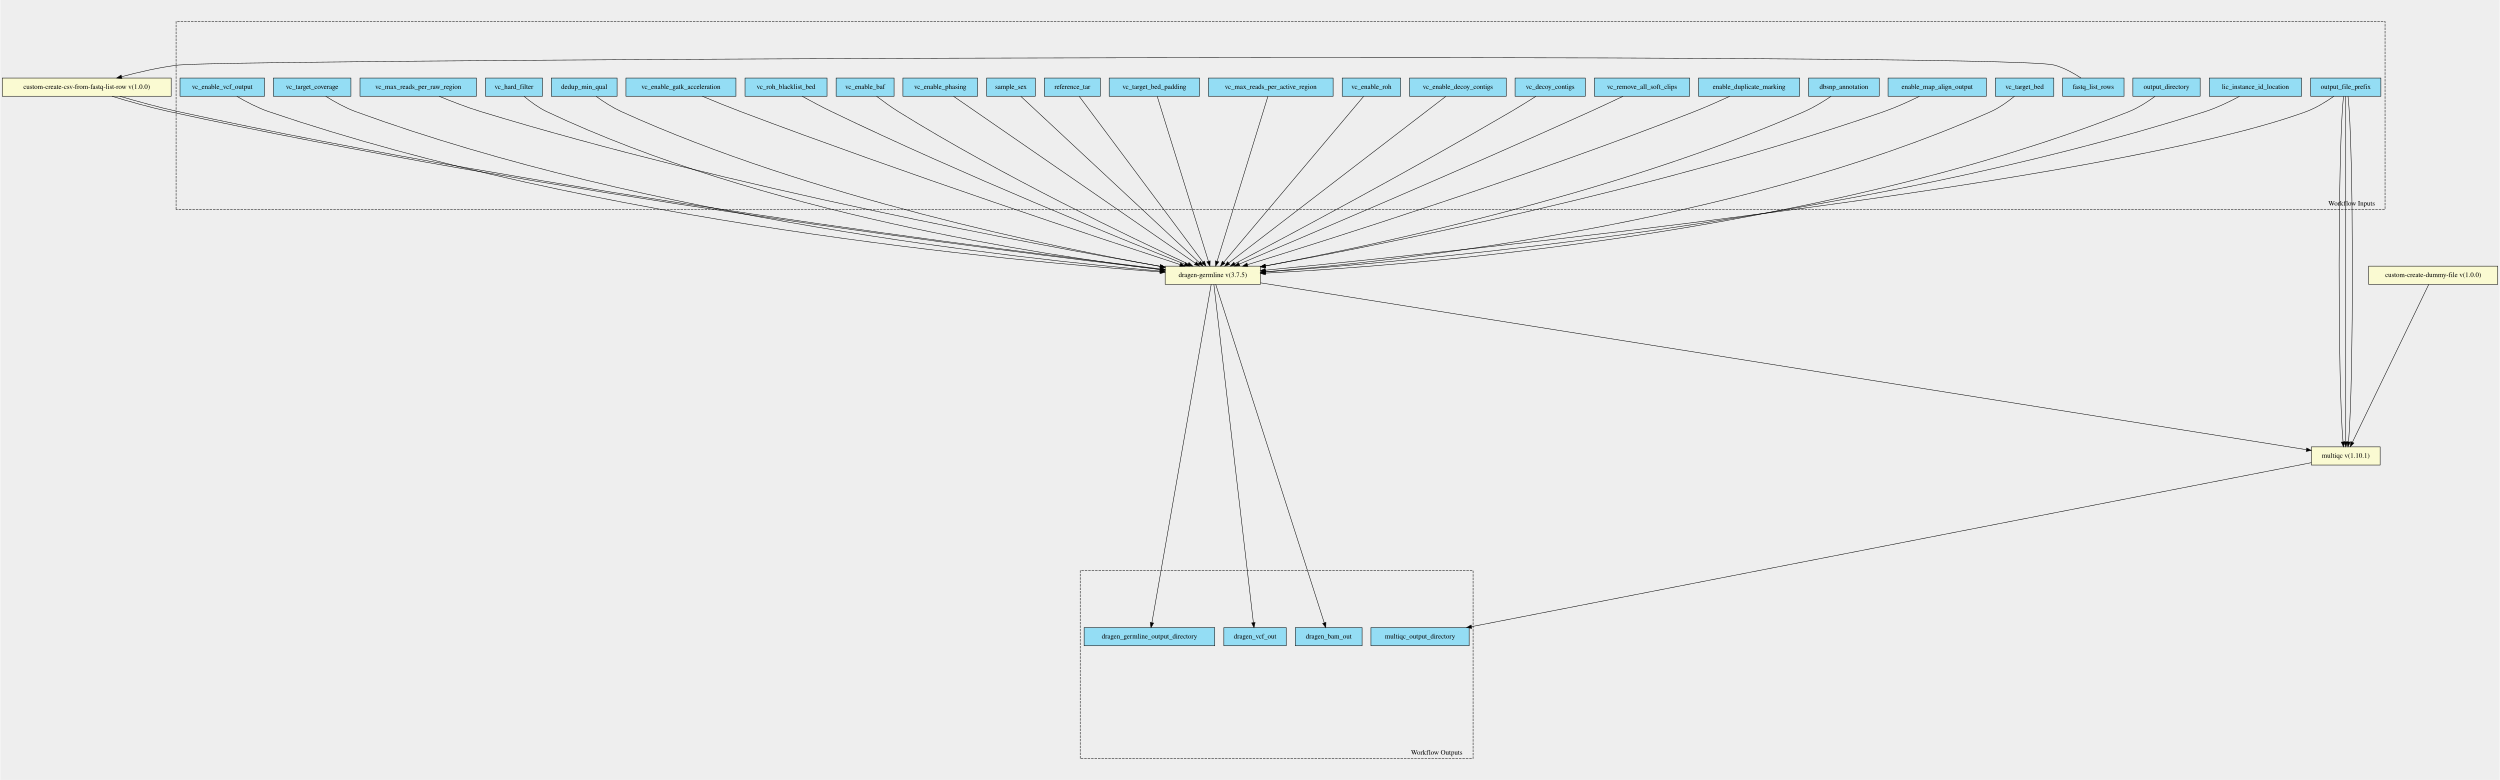
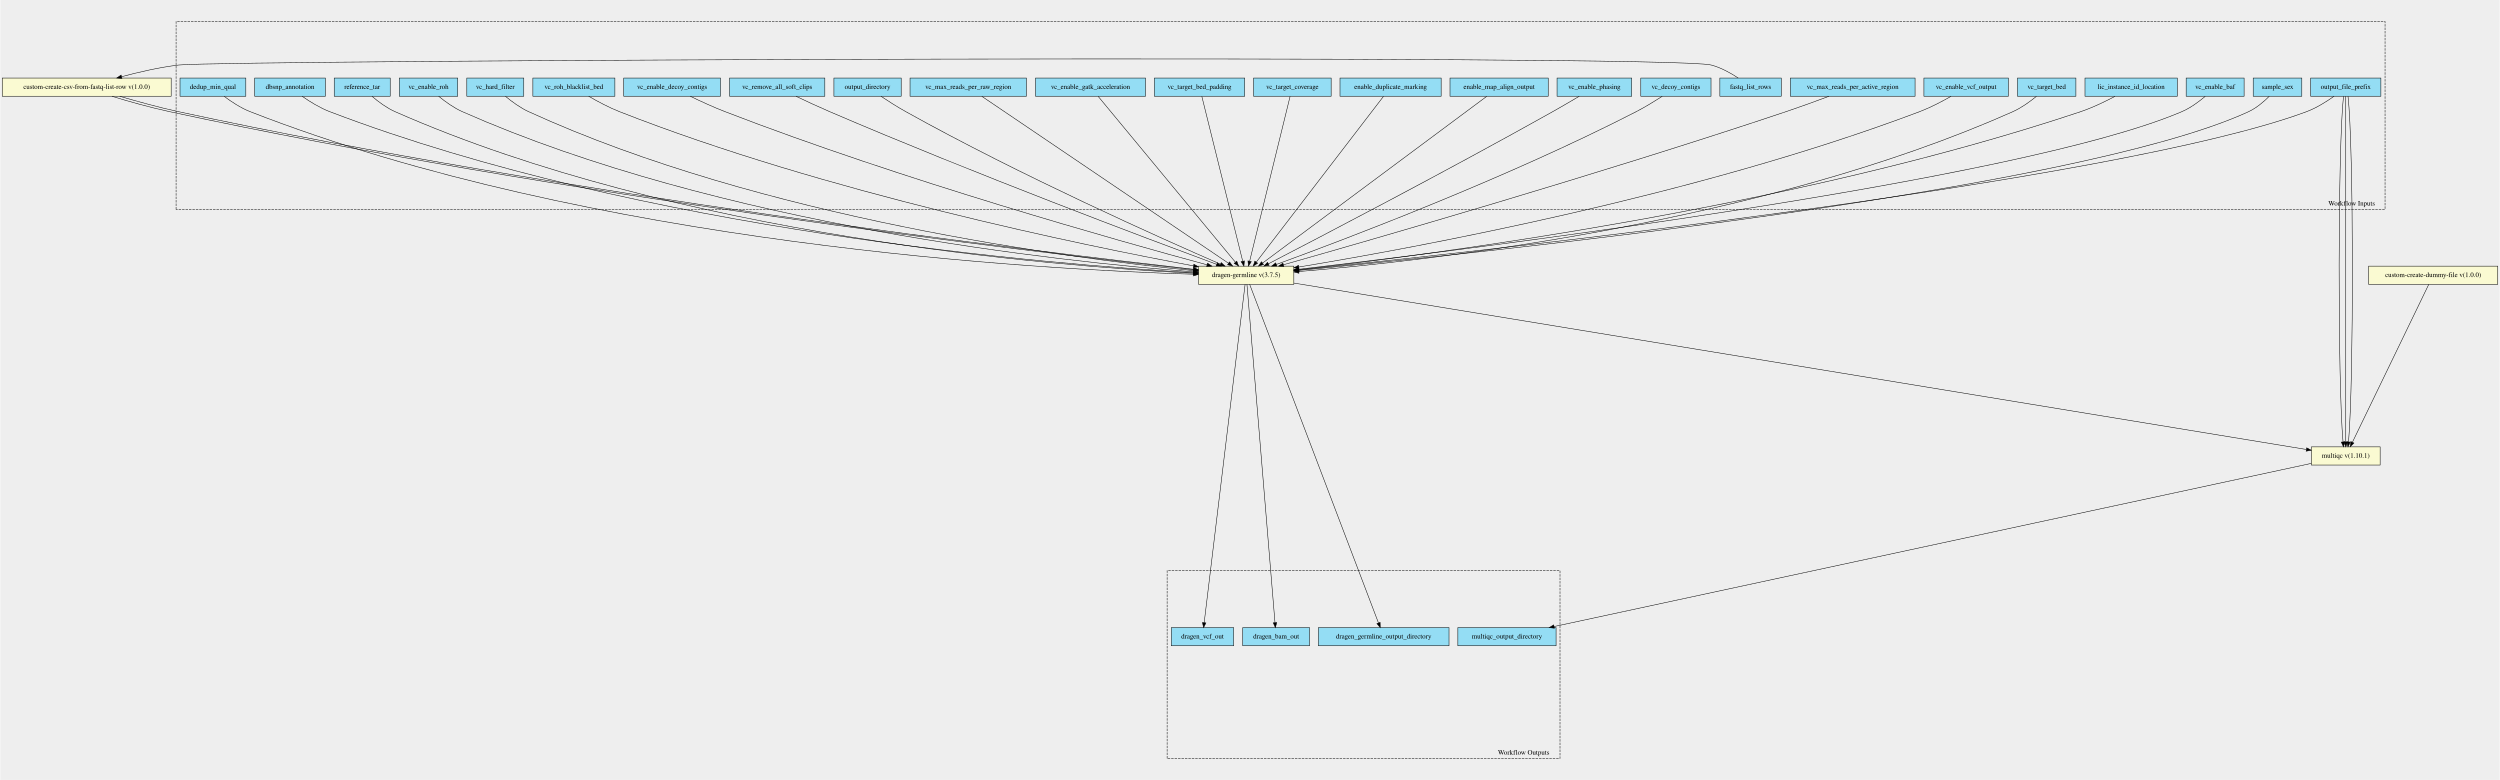
<svg xmlns="http://www.w3.org/2000/svg" xmlns:xlink="http://www.w3.org/1999/xlink" width="5090pt" height="1588pt" viewBox="0.00 0.00 5089.50 1588.19">
  <g id="graph0" class="graph" transform="scale(1 1) rotate(0) translate(4 1584.191)">
    <polygon fill="#eeeeee" stroke="transparent" points="-4,4 -4,-1584.191 5085.5,-1584.191 5085.5,4 -4,4" />
    <g id="clust1" class="cluster">
      <polygon fill="#eeeeee" stroke="#000000" stroke-dasharray="5,2" points="354,-1157.813 354,-1540.438 4852,-1540.438 4852,-1157.813 354,-1157.813" />
      <text text-anchor="middle" x="4784" y="-1165.613" font-family="Times,serif" font-size="14.00" fill="#000000">Workflow Inputs</text>
    </g>
    <g id="clust2" class="cluster">
-       <polygon fill="#eeeeee" stroke="#000000" stroke-dasharray="5,2" points="2195,-39.753 2195,-422.378 2995,-422.378 2995,-39.753 2195,-39.753" />
-       <text text-anchor="middle" x="2921" y="-47.553" font-family="Times,serif" font-size="14.00" fill="#000000">Workflow Outputs</text>
+       <polygon fill="#eeeeee" stroke="#000000" stroke-dasharray="5,2" points="2372,-39.753 2372,-422.378 3172,-422.378 3172,-39.753 2372,-39.753" />
+       <text text-anchor="middle" x="3098" y="-47.553" font-family="Times,serif" font-size="14.00" fill="#000000">Workflow Outputs</text>
    </g>
    <g id="node1" class="node">
      <g id="a_node1">
-         <a xlink:title="The directory where all output files are placed&#10;">
-           <polygon fill="#94ddf4" stroke="#000000" points="4338.5,-1388.253 4338.5,-1425.253 4475.5,-1425.253 4475.5,-1388.253 4338.5,-1388.253" />
-           <text text-anchor="middle" x="4407" y="-1403.053" font-family="Times,serif" font-size="14.00" fill="#000000">output_directory</text>
-         </a>
-       </g>
-     </g>
-     <g id="node30" class="node">
-       <g id="a_node30">
+         <a xlink:title="Enable or disable B-allele frequency output. Enabled by default.&#10;">
+           <polygon fill="#94ddf4" stroke="#000000" points="4447,-1388.253 4447,-1425.253 4565,-1425.253 4565,-1388.253 4447,-1388.253" />
+           <text text-anchor="middle" x="4506" y="-1403.053" font-family="Times,serif" font-size="14.00" fill="#000000">vc_enable_baf</text>
+         </a>
+       </g>
+     </g>
+     <g id="node32" class="node">
+       <g id="a_node32">
        <a xlink:href="https://github.com/umccr/cwl-ica/blob/beta-release/.github/catalogue/docs/tools/dragen-germline/3.7.5/dragen-germline__3.7.5.md" xlink:title="Runs the dragen germline workflow on the FPGA.&#10;Takes in a fastq list and corresponding mount paths from the predefined_mount_paths.&#10;All other options available at the top of the workflow&#10;">
-           <polygon fill="#fafad2" stroke="#000000" points="2368,-1005.253 2368,-1042.253 2562,-1042.253 2562,-1005.253 2368,-1005.253" />
-           <text text-anchor="middle" x="2465" y="-1020.053" font-family="Times,serif" font-size="14.00" fill="#000000">dragen-germline v(3.7.5)</text>
+           <polygon fill="#fafad2" stroke="#000000" points="2436,-1005.253 2436,-1042.253 2630,-1042.253 2630,-1005.253 2436,-1005.253" />
+           <text text-anchor="middle" x="2533" y="-1020.053" font-family="Times,serif" font-size="14.00" fill="#000000">dragen-germline v(3.7.5)</text>
        </a>
      </g>
    </g>
    <g id="edge9" class="edge">
-       <path fill="none" stroke="#000000" d="M4383.743,-1388.12C4369.127,-1377.339 4349.419,-1364.427 4330,-1356.753 3695.344,-1105.979 2864.401,-1042.96 2572.205,-1028.08" />
-       <polygon fill="#000000" stroke="#000000" points="2572.202,-1024.576 2562.039,-1027.571 2571.852,-1031.567 2572.202,-1024.576" />
+       <path fill="none" stroke="#000000" d="M4485.822,-1388.023C4473.047,-1377.207 4455.654,-1364.291 4438,-1356.753 4106.632,-1215.269 2991.821,-1076.952 2640.192,-1035.945" />
+       <polygon fill="#000000" stroke="#000000" points="2640.35,-1032.44 2630.012,-1034.76 2639.541,-1039.393 2640.35,-1032.44" />
    </g>
    <g id="node2" class="node">
      <g id="a_node2">
-         <a xlink:title="This is an optional command line input that restricts processing of the small variant caller,&#10;target bed related coverage, and callability metrics to regions specified in a BED file.&#10;">
-           <polygon fill="#94ddf4" stroke="#000000" points="4058.5,-1388.253 4058.5,-1425.253 4177.5,-1425.253 4177.5,-1388.253 4058.5,-1388.253" />
-           <text text-anchor="middle" x="4118" y="-1403.053" font-family="Times,serif" font-size="14.00" fill="#000000">vc_target_bed</text>
+         <a xlink:title="You may wish to place your own in.&#10;Optional value, default set to /opt/instance-identity&#10;which is a path inside the dragen container&#10;">
+           <polygon fill="#94ddf4" stroke="#000000" points="4241,-1388.253 4241,-1425.253 4429,-1425.253 4429,-1388.253 4241,-1388.253" />
+           <text text-anchor="middle" x="4335" y="-1403.053" font-family="Times,serif" font-size="14.00" fill="#000000">lic_instance_id_location</text>
        </a>
      </g>
    </g>
    <g id="edge10" class="edge">
-       <path fill="none" stroke="#000000" d="M4097.386,-1388.248C4084.371,-1377.514 4066.718,-1364.605 4049,-1356.753 3526.733,-1125.312 2835.099,-1051.459 2572.401,-1030.857" />
-       <polygon fill="#000000" stroke="#000000" points="2572.344,-1027.342 2562.104,-1030.06 2571.804,-1034.322 2572.344,-1027.342" />
+       <path fill="none" stroke="#000000" d="M4302.058,-1388.051C4282.282,-1377.518 4256.318,-1364.886 4232,-1356.753 3648.716,-1161.686 2912.423,-1065.707 2640.361,-1035.038" />
+       <polygon fill="#000000" stroke="#000000" points="2640.426,-1031.523 2630.098,-1033.887 2639.646,-1038.479 2640.426,-1031.523" />
    </g>
    <g id="node3" class="node">
      <g id="a_node3">
-         <a xlink:title="Do you wish to have the output bam files present&#10;">
-           <polygon fill="#94ddf4" stroke="#000000" points="3840,-1388.253 3840,-1425.253 4040,-1425.253 4040,-1388.253 3840,-1388.253" />
-           <text text-anchor="middle" x="3940" y="-1403.053" font-family="Times,serif" font-size="14.00" fill="#000000">enable_map_align_output</text>
+         <a xlink:title="This is an optional command line input that restricts processing of the small variant caller,&#10;target bed related coverage, and callability metrics to regions specified in a BED file.&#10;">
+           <polygon fill="#94ddf4" stroke="#000000" points="4103.5,-1388.253 4103.5,-1425.253 4222.5,-1425.253 4222.5,-1388.253 4103.5,-1388.253" />
+           <text text-anchor="middle" x="4163" y="-1403.053" font-family="Times,serif" font-size="14.00" fill="#000000">vc_target_bed</text>
        </a>
      </g>
    </g>
    <g id="edge11" class="edge">
-       <path fill="none" stroke="#000000" d="M3903.886,-1388.075C3882.995,-1377.809 3855.974,-1365.436 3831,-1356.753 3373.793,-1197.797 2805.264,-1085.291 2572.215,-1042.651" />
-       <polygon fill="#000000" stroke="#000000" points="2572.511,-1039.148 2562.045,-1040.796 2571.254,-1046.034 2572.511,-1039.148" />
+       <path fill="none" stroke="#000000" d="M4142.078,-1388.021C4129.09,-1377.342 4111.571,-1364.571 4094,-1356.753 3580.269,-1128.183 2900.213,-1052.745 2640.262,-1031.286" />
+       <polygon fill="#000000" stroke="#000000" points="2640.321,-1027.78 2630.07,-1030.455 2639.752,-1034.756 2640.321,-1027.78" />
    </g>
    <g id="node4" class="node">
      <g id="a_node4">
+         <a xlink:title="The –vc-enable-vcf-output option enables VCF file output during a gVCF run. The default value is false.&#10;">
+           <polygon fill="#94ddf4" stroke="#000000" points="3913,-1388.253 3913,-1425.253 4085,-1425.253 4085,-1388.253 3913,-1388.253" />
+           <text text-anchor="middle" x="3999" y="-1403.053" font-family="Times,serif" font-size="14.00" fill="#000000">vc_enable_vcf_output</text>
+         </a>
+       </g>
+     </g>
+     <g id="edge12" class="edge">
+       <path fill="none" stroke="#000000" d="M3968.237,-1388.079C3950.066,-1377.688 3926.316,-1365.188 3904,-1356.753 3448.859,-1184.722 2874.558,-1079.165 2640.074,-1040.502" />
+       <polygon fill="#000000" stroke="#000000" points="2640.616,-1037.044 2630.181,-1038.878 2639.482,-1043.952 2640.616,-1037.044" />
+     </g>
+     <g id="node5" class="node">
+       <g id="a_node5">
+         <a xlink:title="specifies the maximum number of reads covering a given active region.&#10;Default is 10000 for the germline workflow&#10;">
+           <polygon fill="#94ddf4" stroke="#000000" points="3641,-1388.253 3641,-1425.253 3895,-1425.253 3895,-1388.253 3641,-1388.253" />
+           <text text-anchor="middle" x="3768" y="-1403.053" font-family="Times,serif" font-size="14.00" fill="#000000">vc_max_reads_per_active_region</text>
+         </a>
+       </g>
+     </g>
+     <g id="edge13" class="edge">
+       <path fill="none" stroke="#000000" d="M3719.775,-1388.248C3693.881,-1378.509 3661.34,-1366.582 3632,-1356.753 3250.733,-1229.025 2788.081,-1095.865 2608.929,-1045.112" />
+       <polygon fill="#000000" stroke="#000000" points="2609.65,-1041.679 2599.075,-1042.322 2607.744,-1048.414 2609.65,-1041.679" />
+     </g>
+     <g id="node6" class="node">
+       <g id="a_node6">
+         <a xlink:title="The --vc-decoy-contigs option specifies a comma-separated list of contigs to skip during variant calling.&#10;This option can be set in the configuration file.&#10;">
+           <polygon fill="#94ddf4" stroke="#000000" points="3336.5,-1388.253 3336.5,-1425.253 3479.5,-1425.253 3479.5,-1388.253 3336.5,-1388.253" />
+           <text text-anchor="middle" x="3408" y="-1403.053" font-family="Times,serif" font-size="14.00" fill="#000000">vc_decoy_contigs</text>
+         </a>
+       </g>
+     </g>
+     <g id="edge14" class="edge">
+       <path fill="none" stroke="#000000" d="M3380.137,-1388.058C3364.796,-1378.15 3345.223,-1366.126 3327,-1356.753 3062.775,-1220.845 2730.171,-1095.227 2594.677,-1045.859" />
+       <polygon fill="#000000" stroke="#000000" points="2595.473,-1042.424 2584.879,-1042.297 2593.081,-1049.003 2595.473,-1042.424" />
+     </g>
+     <g id="node7" class="node">
+       <g id="a_node7">
+         <a xlink:title="The –vc-enable-phasing option enables variants to be phased when possible. The default value is true.&#10;">
+           <polygon fill="#94ddf4" stroke="#000000" points="3166,-1388.253 3166,-1425.253 3318,-1425.253 3318,-1388.253 3166,-1388.253" />
+           <text text-anchor="middle" x="3242" y="-1403.053" font-family="Times,serif" font-size="14.00" fill="#000000">vc_enable_phasing</text>
+         </a>
+       </g>
+     </g>
+     <g id="edge15" class="edge">
+       <path fill="none" stroke="#000000" d="M3211.093,-1388.156C3195.048,-1378.608 3175.07,-1366.884 3157,-1356.753 2942.298,-1236.385 2681.247,-1100.353 2578.065,-1046.984" />
+       <polygon fill="#000000" stroke="#000000" points="2579.65,-1043.864 2569.159,-1042.381 2576.435,-1050.082 2579.65,-1043.864" />
+     </g>
+     <g id="node8" class="node">
+       <g id="a_node8">
        <a xlink:title="The row of fastq lists.&#10;Each row has the following attributes:&#10;  * RGID&#10;  * RGLB&#10;  * RGSM&#10;  * Lane&#10;  * Read1File&#10;  * Read2File (optional)&#10;">
-           <polygon fill="#94ddf4" stroke="#000000" points="4195.5,-1388.253 4195.5,-1425.253 4320.5,-1425.253 4320.5,-1388.253 4195.5,-1388.253" />
-           <text text-anchor="middle" x="4258" y="-1403.053" font-family="Times,serif" font-size="14.00" fill="#000000">fastq_list_rows</text>
+           <polygon fill="#94ddf4" stroke="#000000" points="3497.5,-1388.253 3497.5,-1425.253 3622.5,-1425.253 3622.5,-1388.253 3497.5,-1388.253" />
+           <text text-anchor="middle" x="3560" y="-1403.053" font-family="Times,serif" font-size="14.00" fill="#000000">fastq_list_rows</text>
        </a>
      </g>
    </g>
    <g id="node33" class="node">
      <g id="a_node33">
        <a xlink:href="https://github.com/umccr/cwl-ica/blob/beta-release/.github/catalogue/docs/tools/custom-create-csv-from-fastq-list-rows/1.0.0/custom-create-csv-from-fastq-list-rows__1.0.0.md" xlink:title="Create the fastq list csv to then run the germline tool.&#10;Takes in an array of fastq_list_row schema.&#10;Returns a csv file along with predefined_mount_path schema&#10;">
          <polygon fill="#fafad2" stroke="#000000" points="0,-1388.253 0,-1425.253 344,-1425.253 344,-1388.253 0,-1388.253" />
          <text text-anchor="middle" x="172" y="-1403.053" font-family="Times,serif" font-size="14.00" fill="#000000">custom-create-csv-from-fastq-list-row v(1.0.0)</text>
        </a>
      </g>
    </g>
-     <g id="edge12" class="edge">
-       <path fill="none" stroke="#000000" d="M4232.799,-1425.377C4217.731,-1435.334 4197.731,-1446.584 4178,-1451.753 4075.379,-1478.635 464.345,-1464.25 359,-1451.753 320.218,-1447.153 277.842,-1437.363 243.249,-1428.087" />
+     <g id="edge16" class="edge">
+       <path fill="none" stroke="#000000" d="M3534.799,-1425.377C3519.731,-1435.334 3499.731,-1446.584 3480,-1451.753 3396.135,-1473.722 445.091,-1461.966 359,-1451.753 320.218,-1447.153 277.842,-1437.363 243.249,-1428.087" />
      <polygon fill="#000000" stroke="#000000" points="243.812,-1424.612 233.244,-1425.36 241.972,-1431.366 243.812,-1424.612" />
-     </g>
-     <g id="node5" class="node">
-       <g id="a_node5">
-         <a xlink:title="In Germline, Tumor-Normal somatic, or Tumor-Only somatic modes,&#10;DRAGEN can look up variant calls in a dbSNP database and add annotations for any matches that it finds there.&#10;To enable the dbSNP database search, set the --dbsnp option to the full path to the dbSNP database&#10;VCF or .vcf.gz file, which must be sorted in reference order.&#10;">
-           <polygon fill="#94ddf4" stroke="#000000" points="3678,-1388.253 3678,-1425.253 3822,-1425.253 3822,-1388.253 3678,-1388.253" />
-           <text text-anchor="middle" x="3750" y="-1403.053" font-family="Times,serif" font-size="14.00" fill="#000000">dbsnp_annotation</text>
-         </a>
-       </g>
-     </g>
-     <g id="edge13" class="edge">
-       <path fill="none" stroke="#000000" d="M3724.041,-1388.098C3708.638,-1377.713 3688.388,-1365.213 3669,-1356.753 3281.816,-1187.811 2786.8,-1083.173 2572.195,-1042.79" />
-       <polygon fill="#000000" stroke="#000000" points="2572.663,-1039.317 2562.19,-1040.916 2571.374,-1046.197 2572.663,-1039.317" />
-     </g>
-     <g id="node6" class="node">
-       <g id="a_node6">
-         <a xlink:title="Mark identical alignments as duplicates&#10;">
-           <polygon fill="#94ddf4" stroke="#000000" points="3454,-1388.253 3454,-1425.253 3660,-1425.253 3660,-1388.253 3454,-1388.253" />
-           <text text-anchor="middle" x="3557" y="-1403.053" font-family="Times,serif" font-size="14.00" fill="#000000">enable_duplicate_marking</text>
-         </a>
-       </g>
-     </g>
-     <g id="edge14" class="edge">
-       <path fill="none" stroke="#000000" d="M3517.724,-1388.151C3496.41,-1378.328 3469.483,-1366.354 3445,-1356.753 3109.499,-1225.188 2698.217,-1095.391 2535.792,-1045.336" />
-       <polygon fill="#000000" stroke="#000000" points="2536.508,-1041.894 2525.92,-1042.298 2534.448,-1048.585 2536.508,-1041.894" />
-     </g>
-     <g id="node7" class="node">
-       <g id="a_node7">
-         <a xlink:title="If is set to true, the variant caller does not use soft clips of reads to determine variants.&#10;">
-           <polygon fill="#94ddf4" stroke="#000000" points="3242,-1388.253 3242,-1425.253 3436,-1425.253 3436,-1388.253 3242,-1388.253" />
-           <text text-anchor="middle" x="3339" y="-1403.053" font-family="Times,serif" font-size="14.00" fill="#000000">vc_remove_all_soft_clips</text>
-         </a>
-       </g>
-     </g>
-     <g id="edge15" class="edge">
-       <path fill="none" stroke="#000000" d="M3300.37,-1388.172C3280.338,-1378.629 3255.431,-1366.903 3233,-1356.753 2966.531,-1236.173 2644.376,-1099.374 2518.782,-1046.381" />
-       <polygon fill="#000000" stroke="#000000" points="2519.945,-1043.073 2509.371,-1042.412 2517.224,-1049.523 2519.945,-1043.073" />
-     </g>
-     <g id="node8" class="node">
-       <g id="a_node8">
-         <a xlink:title="The --vc-decoy-contigs option specifies a comma-separated list of contigs to skip during variant calling.&#10;This option can be set in the configuration file.&#10;">
-           <polygon fill="#94ddf4" stroke="#000000" points="3080.5,-1388.253 3080.5,-1425.253 3223.5,-1425.253 3223.5,-1388.253 3080.5,-1388.253" />
-           <text text-anchor="middle" x="3152" y="-1403.053" font-family="Times,serif" font-size="14.00" fill="#000000">vc_decoy_contigs</text>
-         </a>
-       </g>
-     </g>
-     <g id="edge16" class="edge">
-       <path fill="none" stroke="#000000" d="M3122.986,-1388.065C3107.905,-1378.493 3089.097,-1366.775 3072,-1356.753 2864.6,-1235.183 2610.766,-1100.313 2509.648,-1047.129" />
-       <polygon fill="#000000" stroke="#000000" points="2511.111,-1043.944 2500.631,-1042.39 2507.855,-1050.14 2511.111,-1043.944" />
    </g>
    <g id="node9" class="node">
      <g id="a_node9">
-         <a xlink:title="If --vc-enable-decoy-contigs is set to true, variant calls on the decoy contigs are enabled.&#10;The default value is false.&#10;">
-           <polygon fill="#94ddf4" stroke="#000000" points="2865.5,-1388.253 2865.5,-1425.253 3062.5,-1425.253 3062.5,-1388.253 2865.5,-1388.253" />
-           <text text-anchor="middle" x="2964" y="-1403.053" font-family="Times,serif" font-size="14.00" fill="#000000">vc_enable_decoy_contigs</text>
+         <a xlink:title="Do you wish to have the output bam files present&#10;">
+           <polygon fill="#94ddf4" stroke="#000000" points="2948,-1388.253 2948,-1425.253 3148,-1425.253 3148,-1388.253 2948,-1388.253" />
+           <text text-anchor="middle" x="3048" y="-1403.053" font-family="Times,serif" font-size="14.00" fill="#000000">enable_map_align_output</text>
        </a>
      </g>
    </g>
    <g id="edge17" class="edge">
-       <path fill="none" stroke="#000000" d="M2939.594,-1388.021C2857.351,-1324.896 2590.3,-1119.926 2497.294,-1048.54" />
-       <polygon fill="#000000" stroke="#000000" points="2499.422,-1045.762 2489.359,-1042.449 2495.16,-1051.314 2499.422,-1045.762" />
+       <path fill="none" stroke="#000000" d="M3022.812,-1388.021C2937.931,-1324.896 2662.318,-1119.926 2566.33,-1048.54" />
+       <polygon fill="#000000" stroke="#000000" points="2568.253,-1045.608 2558.14,-1042.449 2564.075,-1051.225 2568.253,-1045.608" />
    </g>
    <g id="node10" class="node">
      <g id="a_node10">
-         <a xlink:title="Enable or disable the ROH caller by setting this option to true or false. Enabled by default for human autosomes only.&#10;">
-           <polygon fill="#94ddf4" stroke="#000000" points="2728.5,-1388.253 2728.5,-1425.253 2847.5,-1425.253 2847.5,-1388.253 2728.5,-1388.253" />
-           <text text-anchor="middle" x="2788" y="-1403.053" font-family="Times,serif" font-size="14.00" fill="#000000">vc_enable_roh</text>
+         <a xlink:title="Mark identical alignments as duplicates&#10;">
+           <polygon fill="#94ddf4" stroke="#000000" points="2724,-1388.253 2724,-1425.253 2930,-1425.253 2930,-1388.253 2724,-1388.253" />
+           <text text-anchor="middle" x="2827" y="-1403.053" font-family="Times,serif" font-size="14.00" fill="#000000">enable_duplicate_marking</text>
        </a>
      </g>
    </g>
    <g id="edge18" class="edge">
-       <path fill="none" stroke="#000000" d="M2772.202,-1388.021C2719.395,-1325.404 2548.881,-1123.216 2487.379,-1050.29" />
-       <polygon fill="#000000" stroke="#000000" points="2489.89,-1047.837 2480.767,-1042.449 2484.539,-1052.35 2489.89,-1047.837" />
+       <path fill="none" stroke="#000000" d="M2812.621,-1388.021C2764.652,-1325.531 2609.979,-1124.035 2553.712,-1050.735" />
+       <polygon fill="#000000" stroke="#000000" points="2556.217,-1048.251 2547.352,-1042.449 2550.664,-1052.513 2556.217,-1048.251" />
    </g>
    <g id="node11" class="node">
      <g id="a_node11">
-         <a xlink:title="specifies the maximum number of reads covering a given active region.&#10;Default is 10000 for the germline workflow&#10;">
-           <polygon fill="#94ddf4" stroke="#000000" points="2456,-1388.253 2456,-1425.253 2710,-1425.253 2710,-1388.253 2456,-1388.253" />
-           <text text-anchor="middle" x="2583" y="-1403.053" font-family="Times,serif" font-size="14.00" fill="#000000">vc_max_reads_per_active_region</text>
+         <a xlink:title="The --vc-target-coverage option specifies the target coverage for down-sampling.&#10;The default value is 500 for germline mode and 50 for somatic mode.&#10;">
+           <polygon fill="#94ddf4" stroke="#000000" points="2548,-1388.253 2548,-1425.253 2706,-1425.253 2706,-1388.253 2548,-1388.253" />
+           <text text-anchor="middle" x="2627" y="-1403.053" font-family="Times,serif" font-size="14.00" fill="#000000">vc_target_coverage</text>
        </a>
      </g>
    </g>
    <g id="edge19" class="edge">
-       <path fill="none" stroke="#000000" d="M2577.229,-1388.021C2558.093,-1325.912 2496.652,-1126.487 2473.73,-1052.09" />
-       <polygon fill="#000000" stroke="#000000" points="2477.049,-1050.976 2470.76,-1042.449 2470.36,-1053.037 2477.049,-1050.976" />
+       <path fill="none" stroke="#000000" d="M2622.403,-1388.021C2607.19,-1326.039 2558.414,-1127.303 2540.067,-1052.548" />
+       <polygon fill="#000000" stroke="#000000" points="2543.371,-1051.327 2537.589,-1042.449 2536.573,-1052.995 2543.371,-1051.327" />
    </g>
    <g id="node12" class="node">
      <g id="a_node12">
-         <a xlink:title="This is an optional command line input that can be used to pad all of the target&#10;BED regions with the specified value.&#10;For example, if a BED region is 1:1000-2000 and a padding value of 100 is used,&#10;it is equivalent to using a BED region of 1:900-2100 and a padding value of 0.&#10;Any padding added to --vc-target-bed-padding is used by the small variant caller&#10;and by the target bed coverage/callability reports. The default padding is 0.&#10;">
-           <polygon fill="#94ddf4" stroke="#000000" points="2254,-1388.253 2254,-1425.253 2438,-1425.253 2438,-1388.253 2254,-1388.253" />
-           <text text-anchor="middle" x="2346" y="-1403.053" font-family="Times,serif" font-size="14.00" fill="#000000">vc_target_bed_padding</text>
-         </a>
-       </g>
-     </g>
-     <g id="edge20" class="edge">
-       <path fill="none" stroke="#000000" d="M2351.82,-1388.021C2371.118,-1325.912 2433.08,-1126.487 2456.196,-1052.09" />
-       <polygon fill="#000000" stroke="#000000" points="2459.566,-1053.037 2459.191,-1042.449 2452.881,-1050.96 2459.566,-1053.037" />
-     </g>
-     <g id="node13" class="node">
-       <g id="a_node13">
-         <a xlink:title="Path to ref data tarball&#10;">
-           <polygon fill="#94ddf4" stroke="#000000" points="2122,-1388.253 2122,-1425.253 2236,-1425.253 2236,-1388.253 2122,-1388.253" />
-           <text text-anchor="middle" x="2179" y="-1403.053" font-family="Times,serif" font-size="14.00" fill="#000000">reference_tar</text>
-         </a>
-       </g>
-     </g>
-     <g id="edge21" class="edge">
-       <path fill="none" stroke="#000000" d="M2192.988,-1388.021C2239.651,-1325.531 2390.116,-1124.035 2444.852,-1050.735" />
-       <polygon fill="#000000" stroke="#000000" points="2447.86,-1052.556 2451.039,-1042.449 2442.251,-1048.368 2447.86,-1052.556" />
-     </g>
-     <g id="node14" class="node">
-       <g id="a_node14">
        <a xlink:title="The prefix given to all output files&#10;">
          <polygon fill="#94ddf4" stroke="#000000" points="4700.5,-1388.253 4700.5,-1425.253 4843.5,-1425.253 4843.5,-1388.253 4700.5,-1388.253" />
          <text text-anchor="middle" x="4772" y="-1403.053" font-family="Times,serif" font-size="14.00" fill="#000000">output_file_prefix</text>
        </a>
      </g>
-     </g>
-     <g id="edge22" class="edge">
-       <path fill="none" stroke="#000000" d="M4747.817,-1388.201C4732.381,-1377.308 4711.486,-1364.249 4691,-1356.753 4291.34,-1210.52 2960.267,-1072.057 2572.108,-1034.007" />
-       <polygon fill="#000000" stroke="#000000" points="2572.3,-1030.509 2562.006,-1033.019 2571.618,-1037.476 2572.3,-1030.509" />
    </g>
    <g id="node31" class="node">
      <g id="a_node31">
        <a xlink:href="https://github.com/umccr/cwl-ica/blob/beta-release/.github/catalogue/docs/tools/multiqc/1.10.1/multiqc__1.10.1.md" xlink:title="The dragen qc step - this takes in an array of dirs&#10;">
          <polygon fill="#fafad2" stroke="#000000" points="4702,-637.253 4702,-674.253 4842,-674.253 4842,-637.253 4702,-637.253" />
          <text text-anchor="middle" x="4772" y="-652.053" font-family="Times,serif" font-size="14.00" fill="#000000">multiqc v(1.10.1)</text>
        </a>
      </g>
    </g>
-     <g id="edge23" class="edge">
+     <g id="edge20" class="edge">
      <path fill="none" stroke="#000000" d="M4767.412,-1388.189C4755.878,-1287.55 4755.539,-807.406 4766.396,-684.475" />
      <polygon fill="#000000" stroke="#000000" points="4769.897,-684.639 4767.409,-674.341 4762.931,-683.943 4769.897,-684.639" />
    </g>
-     <g id="edge24" class="edge">
+     <g id="edge21" class="edge">
      <path fill="none" stroke="#000000" d="M4772,-1388.189C4772,-1287.55 4772,-807.406 4772,-684.475" />
      <polygon fill="#000000" stroke="#000000" points="4775.5,-684.341 4772,-674.341 4768.5,-684.341 4775.5,-684.341" />
    </g>
-     <g id="edge25" class="edge">
+     <g id="edge22" class="edge">
      <path fill="none" stroke="#000000" d="M4776.588,-1388.189C4788.122,-1287.55 4788.461,-807.406 4777.604,-684.475" />
      <polygon fill="#000000" stroke="#000000" points="4781.069,-683.943 4776.591,-674.341 4774.103,-684.639 4781.069,-683.943" />
    </g>
+     <g id="edge23" class="edge">
+       <path fill="none" stroke="#000000" d="M4748.138,-1388.226C4732.902,-1377.343 4712.265,-1364.284 4692,-1356.753 4306.021,-1213.31 3021.466,-1073.622 2640.431,-1034.524" />
+       <polygon fill="#000000" stroke="#000000" points="2640.543,-1031.018 2630.238,-1033.48 2639.829,-1037.981 2640.543,-1031.018" />
+     </g>
+     <g id="node13" class="node">
+       <g id="a_node13">
+         <a xlink:title="If is set to true, the variant caller runs in GATK mode&#10;(concordant with GATK 3.7 in germline mode and GATK 4.0 in somatic mode).&#10;">
+           <polygon fill="#94ddf4" stroke="#000000" points="2104,-1388.253 2104,-1425.253 2328,-1425.253 2328,-1388.253 2104,-1388.253" />
+           <text text-anchor="middle" x="2216" y="-1403.053" font-family="Times,serif" font-size="14.00" fill="#000000">vc_enable_gatk_acceleration</text>
+         </a>
+       </g>
+     </g>
+     <g id="edge24" class="edge">
+       <path fill="none" stroke="#000000" d="M2231.504,-1388.021C2283.331,-1325.404 2450.677,-1123.216 2511.037,-1050.29" />
+       <polygon fill="#000000" stroke="#000000" points="2513.846,-1052.385 2517.526,-1042.449 2508.453,-1047.921 2513.846,-1052.385" />
+     </g>
+     <g id="node14" class="node">
+       <g id="a_node14">
+         <a xlink:title="specifies the maximum number of reads covering a given raw region.&#10;Default is 30000 for the germline workflow&#10;">
+           <polygon fill="#94ddf4" stroke="#000000" points="1848.5,-1388.253 1848.5,-1425.253 2085.5,-1425.253 2085.5,-1388.253 1848.5,-1388.253" />
+           <text text-anchor="middle" x="1967" y="-1403.053" font-family="Times,serif" font-size="14.00" fill="#000000">vc_max_reads_per_raw_region</text>
+         </a>
+       </g>
+     </g>
+     <g id="edge25" class="edge">
+       <path fill="none" stroke="#000000" d="M1994.682,-1388.021C2088.157,-1324.769 2392.096,-1119.1 2497.004,-1048.111" />
+       <polygon fill="#000000" stroke="#000000" points="2499.05,-1050.952 2505.371,-1042.449 2495.127,-1045.155 2499.05,-1050.952" />
+     </g>
    <g id="node15" class="node">
      <g id="a_node15">
-         <a xlink:title="The –vc-enable-phasing option enables variants to be phased when possible. The default value is true.&#10;">
-           <polygon fill="#94ddf4" stroke="#000000" points="1834,-1388.253 1834,-1425.253 1986,-1425.253 1986,-1388.253 1834,-1388.253" />
-           <text text-anchor="middle" x="1910" y="-1403.053" font-family="Times,serif" font-size="14.00" fill="#000000">vc_enable_phasing</text>
+         <a xlink:title="The directory where all output files are placed&#10;">
+           <polygon fill="#94ddf4" stroke="#000000" points="1693.5,-1388.253 1693.5,-1425.253 1830.5,-1425.253 1830.5,-1388.253 1693.5,-1388.253" />
+           <text text-anchor="middle" x="1762" y="-1403.053" font-family="Times,serif" font-size="14.00" fill="#000000">output_directory</text>
        </a>
      </g>
    </g>
    <g id="edge26" class="edge">
-       <path fill="none" stroke="#000000" d="M1937.145,-1388.021C2028.71,-1324.833 2326.236,-1119.513 2429.393,-1048.325" />
-       <polygon fill="#000000" stroke="#000000" points="2431.665,-1051.01 2437.908,-1042.449 2427.689,-1045.248 2431.665,-1051.01" />
+       <path fill="none" stroke="#000000" d="M1789.294,-1388.096C1804.042,-1378.313 1822.723,-1366.394 1840,-1356.753 2072.417,-1227.057 2363.198,-1097.379 2480.427,-1046.373" />
+       <polygon fill="#000000" stroke="#000000" points="2482.12,-1049.454 2489.898,-1042.259 2479.331,-1043.033 2482.12,-1049.454" />
    </g>
    <g id="node16" class="node">
      <g id="a_node16">
-         <a xlink:title="Enable or disable B-allele frequency output. Enabled by default.&#10;">
-           <polygon fill="#94ddf4" stroke="#000000" points="1698,-1388.253 1698,-1425.253 1816,-1425.253 1816,-1388.253 1698,-1388.253" />
-           <text text-anchor="middle" x="1757" y="-1403.053" font-family="Times,serif" font-size="14.00" fill="#000000">vc_enable_baf</text>
+         <a xlink:title="If is set to true, the variant caller does not use soft clips of reads to determine variants.&#10;">
+           <polygon fill="#94ddf4" stroke="#000000" points="1481,-1388.253 1481,-1425.253 1675,-1425.253 1675,-1388.253 1481,-1388.253" />
+           <text text-anchor="middle" x="1578" y="-1403.053" font-family="Times,serif" font-size="14.00" fill="#000000">vc_remove_all_soft_clips</text>
        </a>
      </g>
    </g>
    <g id="edge27" class="edge">
-       <path fill="none" stroke="#000000" d="M1780.29,-1388.242C1793.139,-1378.388 1809.575,-1366.357 1825,-1356.753 2036.279,-1225.204 2305.163,-1097.243 2414.931,-1046.557" />
-       <polygon fill="#000000" stroke="#000000" points="2416.5,-1049.687 2424.117,-1042.324 2413.571,-1043.33 2416.5,-1049.687" />
+       <path fill="none" stroke="#000000" d="M1616.366,-1388.111C1636.636,-1378.443 1662.015,-1366.625 1685,-1356.753 1977.008,-1231.34 2333.028,-1097.657 2472.693,-1045.944" />
+       <polygon fill="#000000" stroke="#000000" points="2474.206,-1049.115 2482.371,-1042.363 2471.778,-1042.55 2474.206,-1049.115" />
    </g>
    <g id="node17" class="node">
      <g id="a_node17">
-         <a xlink:title="If provided, the ROH caller ignores variants that are contained in any region in the blacklist BED file.&#10;DRAGEN distributes blacklist files for all popular human genomes and automatically selects a blacklist to&#10;match the genome in use, unless this option is used explicitly select a file.&#10;">
-           <polygon fill="#94ddf4" stroke="#000000" points="1512.5,-1388.253 1512.5,-1425.253 1679.5,-1425.253 1679.5,-1388.253 1512.5,-1388.253" />
-           <text text-anchor="middle" x="1596" y="-1403.053" font-family="Times,serif" font-size="14.00" fill="#000000">vc_roh_blacklist_bed</text>
+         <a xlink:title="If --vc-enable-decoy-contigs is set to true, variant calls on the decoy contigs are enabled.&#10;The default value is false.&#10;">
+           <polygon fill="#94ddf4" stroke="#000000" points="1265.5,-1388.253 1265.5,-1425.253 1462.5,-1425.253 1462.5,-1388.253 1265.5,-1388.253" />
+           <text text-anchor="middle" x="1364" y="-1403.053" font-family="Times,serif" font-size="14.00" fill="#000000">vc_enable_decoy_contigs</text>
        </a>
      </g>
    </g>
    <g id="edge28" class="edge">
-       <path fill="none" stroke="#000000" d="M1628.778,-1388.22C1646.428,-1378.472 1668.69,-1366.547 1689,-1356.753 1953.417,-1229.244 2278.954,-1097.473 2408.224,-1046.119" />
-       <polygon fill="#000000" stroke="#000000" points="2409.552,-1049.357 2417.556,-1042.416 2406.97,-1042.851 2409.552,-1049.357" />
+       <path fill="none" stroke="#000000" d="M1400.974,-1388.19C1421.596,-1378.204 1447.91,-1366.065 1472,-1356.753 1831.213,-1217.903 2274.831,-1093.252 2453.209,-1044.978" />
+       <polygon fill="#000000" stroke="#000000" points="2454.298,-1048.309 2463.039,-1042.322 2452.473,-1041.551 2454.298,-1048.309" />
    </g>
    <g id="node18" class="node">
      <g id="a_node18">
-         <a xlink:title="If is set to true, the variant caller runs in GATK mode&#10;(concordant with GATK 3.7 in germline mode and GATK 4.0 in somatic mode).&#10;">
-           <polygon fill="#94ddf4" stroke="#000000" points="1270,-1388.253 1270,-1425.253 1494,-1425.253 1494,-1388.253 1270,-1388.253" />
-           <text text-anchor="middle" x="1382" y="-1403.053" font-family="Times,serif" font-size="14.00" fill="#000000">vc_enable_gatk_acceleration</text>
+         <a xlink:title="If provided, the ROH caller ignores variants that are contained in any region in the blacklist BED file.&#10;DRAGEN distributes blacklist files for all popular human genomes and automatically selects a blacklist to&#10;match the genome in use, unless this option is used explicitly select a file.&#10;">
+           <polygon fill="#94ddf4" stroke="#000000" points="1080.5,-1388.253 1080.5,-1425.253 1247.5,-1425.253 1247.5,-1388.253 1080.5,-1388.253" />
+           <text text-anchor="middle" x="1164" y="-1403.053" font-family="Times,serif" font-size="14.00" fill="#000000">vc_roh_blacklist_bed</text>
        </a>
      </g>
    </g>
    <g id="edge29" class="edge">
-       <path fill="none" stroke="#000000" d="M1425.529,-1388.229C1448.707,-1378.539 1477.769,-1366.664 1504,-1356.753 1837.081,-1230.901 2241.705,-1096.697 2398.491,-1045.389" />
-       <polygon fill="#000000" stroke="#000000" points="2399.594,-1048.71 2408.01,-1042.276 2397.418,-1042.057 2399.594,-1048.71" />
+       <path fill="none" stroke="#000000" d="M1194.12,-1388.187C1211.91,-1377.832 1235.16,-1365.332 1257,-1356.753 1675.431,-1192.391 2202.668,-1084.257 2425.627,-1042.792" />
+       <polygon fill="#000000" stroke="#000000" points="2426.495,-1046.191 2435.69,-1040.927 2425.22,-1039.308 2426.495,-1046.191" />
    </g>
    <g id="node19" class="node">
      <g id="a_node19">
-         <a xlink:title="Specifies the Phred quality score below which a base should be excluded from the quality score&#10;calculation used for choosing among duplicate reads.&#10;">
-           <polygon fill="#94ddf4" stroke="#000000" points="1118,-1388.253 1118,-1425.253 1252,-1425.253 1252,-1388.253 1118,-1388.253" />
-           <text text-anchor="middle" x="1185" y="-1403.053" font-family="Times,serif" font-size="14.00" fill="#000000">dedup_min_qual</text>
+         <a xlink:title="DRAGEN provides post-VCF variant filtering based on annotations present in the VCF records.&#10;However, due to the nature of DRAGEN’s algorithms, which incorporate the hypothesis of correlated errors&#10;from within the core of variant caller, the pipeline has improved capabilities in distinguishing&#10;the true variants from noise, and therefore the dependency on post-VCF filtering is substantially reduced.&#10;For this reason, the default post-VCF filtering in DRAGEN is very simple&#10;">
+           <polygon fill="#94ddf4" stroke="#000000" points="946,-1388.253 946,-1425.253 1062,-1425.253 1062,-1388.253 946,-1388.253" />
+           <text text-anchor="middle" x="1004" y="-1403.053" font-family="Times,serif" font-size="14.00" fill="#000000">vc_hard_filter</text>
        </a>
      </g>
    </g>
    <g id="edge30" class="edge">
-       <path fill="none" stroke="#000000" d="M1209.192,-1388.017C1223.59,-1377.605 1242.59,-1365.105 1261,-1356.753 1645.948,-1182.129 2142.641,-1080.38 2357.787,-1041.761" />
-       <polygon fill="#000000" stroke="#000000" points="2358.589,-1045.173 2367.818,-1039.97 2357.358,-1038.282 2358.589,-1045.173" />
+       <path fill="none" stroke="#000000" d="M1024.614,-1388.099C1037.412,-1377.448 1054.677,-1364.678 1072,-1356.753 1547.713,-1139.122 2177.531,-1057.925 2425.837,-1033.105" />
+       <polygon fill="#000000" stroke="#000000" points="2426.334,-1036.573 2435.941,-1032.105 2425.645,-1029.607 2426.334,-1036.573" />
    </g>
    <g id="node20" class="node">
      <g id="a_node20">
-         <a xlink:title="DRAGEN provides post-VCF variant filtering based on annotations present in the VCF records.&#10;However, due to the nature of DRAGEN’s algorithms, which incorporate the hypothesis of correlated errors&#10;from within the core of variant caller, the pipeline has improved capabilities in distinguishing&#10;the true variants from noise, and therefore the dependency on post-VCF filtering is substantially reduced.&#10;For this reason, the default post-VCF filtering in DRAGEN is very simple&#10;">
-           <polygon fill="#94ddf4" stroke="#000000" points="984,-1388.253 984,-1425.253 1100,-1425.253 1100,-1388.253 984,-1388.253" />
-           <text text-anchor="middle" x="1042" y="-1403.053" font-family="Times,serif" font-size="14.00" fill="#000000">vc_hard_filter</text>
+         <a xlink:title="Enable or disable the ROH caller by setting this option to true or false. Enabled by default for human autosomes only.&#10;">
+           <polygon fill="#94ddf4" stroke="#000000" points="808.5,-1388.253 808.5,-1425.253 927.5,-1425.253 927.5,-1388.253 808.5,-1388.253" />
+           <text text-anchor="middle" x="868" y="-1403.053" font-family="Times,serif" font-size="14.00" fill="#000000">vc_enable_roh</text>
        </a>
      </g>
    </g>
    <g id="edge31" class="edge">
-       <path fill="none" stroke="#000000" d="M1062.314,-1388.192C1074.926,-1377.574 1091.937,-1364.806 1109,-1356.753 1545.02,-1150.973 2122.03,-1063.941 2357.765,-1035.352" />
-       <polygon fill="#000000" stroke="#000000" points="2358.2,-1038.825 2367.71,-1034.156 2357.364,-1031.875 2358.2,-1038.825" />
+       <path fill="none" stroke="#000000" d="M888.61,-1388.238C901.624,-1377.501 919.276,-1364.591 937,-1356.753 1463.553,-1123.89 2160.947,-1050.843 2425.268,-1030.658" />
+       <polygon fill="#000000" stroke="#000000" points="2425.919,-1034.118 2435.628,-1029.877 2425.393,-1027.138 2425.919,-1034.118" />
    </g>
    <g id="node21" class="node">
      <g id="a_node21">
-         <a xlink:title="specifies the maximum number of reads covering a given raw region.&#10;Default is 30000 for the germline workflow&#10;">
-           <polygon fill="#94ddf4" stroke="#000000" points="728.5,-1388.253 728.5,-1425.253 965.5,-1425.253 965.5,-1388.253 728.5,-1388.253" />
-           <text text-anchor="middle" x="847" y="-1403.053" font-family="Times,serif" font-size="14.00" fill="#000000">vc_max_reads_per_raw_region</text>
+         <a xlink:title="Path to ref data tarball&#10;">
+           <polygon fill="#94ddf4" stroke="#000000" points="676,-1388.253 676,-1425.253 790,-1425.253 790,-1388.253 676,-1388.253" />
+           <text text-anchor="middle" x="733" y="-1403.053" font-family="Times,serif" font-size="14.00" fill="#000000">reference_tar</text>
        </a>
      </g>
    </g>
    <g id="edge32" class="edge">
-       <path fill="none" stroke="#000000" d="M889.674,-1388.196C914.292,-1377.97 946.02,-1365.595 975,-1356.753 1483.868,-1201.493 2110.739,-1084.989 2357.75,-1041.912" />
-       <polygon fill="#000000" stroke="#000000" points="2358.55,-1045.325 2367.802,-1040.163 2357.35,-1038.429 2358.55,-1045.325" />
+       <path fill="none" stroke="#000000" d="M752.88,-1388.121C765.468,-1377.34 782.604,-1364.427 800,-1356.753 1376.615,-1102.377 2145.531,-1041.793 2425.39,-1027.807" />
+       <polygon fill="#000000" stroke="#000000" points="2425.724,-1031.295 2435.54,-1027.309 2425.381,-1024.303 2425.724,-1031.295" />
    </g>
    <g id="node22" class="node">
      <g id="a_node22">
-         <a xlink:title="The --vc-target-coverage option specifies the target coverage for down-sampling.&#10;The default value is 500 for germline mode and 50 for somatic mode.&#10;">
-           <polygon fill="#94ddf4" stroke="#000000" points="552,-1388.253 552,-1425.253 710,-1425.253 710,-1388.253 552,-1388.253" />
-           <text text-anchor="middle" x="631" y="-1403.053" font-family="Times,serif" font-size="14.00" fill="#000000">vc_target_coverage</text>
+         <a xlink:title="In Germline, Tumor-Normal somatic, or Tumor-Only somatic modes,&#10;DRAGEN can look up variant calls in a dbSNP database and add annotations for any matches that it finds there.&#10;To enable the dbSNP database search, set the --dbsnp option to the full path to the dbSNP database&#10;VCF or .vcf.gz file, which must be sorted in reference order.&#10;">
+           <polygon fill="#94ddf4" stroke="#000000" points="514,-1388.253 514,-1425.253 658,-1425.253 658,-1388.253 514,-1388.253" />
+           <text text-anchor="middle" x="586" y="-1403.053" font-family="Times,serif" font-size="14.00" fill="#000000">dbsnp_annotation</text>
        </a>
      </g>
    </g>
    <g id="edge33" class="edge">
-       <path fill="none" stroke="#000000" d="M658.73,-1388.084C675.746,-1377.428 698.359,-1364.658 720,-1356.753 1315.215,-1139.341 2079.033,-1056.413 2357.418,-1032.144" />
-       <polygon fill="#000000" stroke="#000000" points="2357.854,-1035.619 2367.515,-1031.271 2357.25,-1028.645 2357.854,-1035.619" />
+       <path fill="none" stroke="#000000" d="M610.611,-1388.157C626.039,-1377.389 646.776,-1364.477 667,-1356.753 1304.637,-1113.234 2133.964,-1045.723 2425.782,-1028.869" />
+       <polygon fill="#000000" stroke="#000000" points="2426.15,-1032.354 2435.935,-1028.291 2425.752,-1025.366 2426.15,-1032.354" />
    </g>
    <g id="node23" class="node">
      <g id="a_node23">
-         <a xlink:title="The –vc-enable-vcf-output option enables VCF file output during a gVCF run. The default value is false.&#10;">
-           <polygon fill="#94ddf4" stroke="#000000" points="362,-1388.253 362,-1425.253 534,-1425.253 534,-1388.253 362,-1388.253" />
-           <text text-anchor="middle" x="448" y="-1403.053" font-family="Times,serif" font-size="14.00" fill="#000000">vc_enable_vcf_output</text>
+         <a xlink:title="Specifies the Phred quality score below which a base should be excluded from the quality score&#10;calculation used for choosing among duplicate reads.&#10;">
+           <polygon fill="#94ddf4" stroke="#000000" points="362,-1388.253 362,-1425.253 496,-1425.253 496,-1388.253 362,-1388.253" />
+           <text text-anchor="middle" x="429" y="-1403.053" font-family="Times,serif" font-size="14.00" fill="#000000">dedup_min_qual</text>
        </a>
      </g>
    </g>
    <g id="edge34" class="edge">
-       <path fill="none" stroke="#000000" d="M477.717,-1388.012C495.923,-1377.331 520.062,-1364.559 543,-1356.753 1209.55,-1129.92 2061.145,-1051.889 2357.573,-1030.578" />
-       <polygon fill="#000000" stroke="#000000" points="2358.156,-1034.045 2367.882,-1029.843 2357.659,-1027.063 2358.156,-1034.045" />
+       <path fill="none" stroke="#000000" d="M451.88,-1388.015C466.278,-1377.196 485.728,-1364.28 505,-1356.753 1201.262,-1084.833 2116.081,-1034.956 2425.474,-1025.808" />
+       <polygon fill="#000000" stroke="#000000" points="2425.885,-1029.297 2435.78,-1025.511 2425.684,-1022.3 2425.885,-1029.297" />
    </g>
    <g id="node24" class="node">
      <g id="a_node24">
-         <a xlink:title="You may wish to place your own in.&#10;Optional value, default set to /opt/instance-identity&#10;which is a path inside the dragen container&#10;">
-           <polygon fill="#94ddf4" stroke="#000000" points="4494,-1388.253 4494,-1425.253 4682,-1425.253 4682,-1388.253 4494,-1388.253" />
-           <text text-anchor="middle" x="4588" y="-1403.053" font-family="Times,serif" font-size="14.00" fill="#000000">lic_instance_id_location</text>
+         <a xlink:title="Specifies the sex of a sample&#10;">
+           <polygon fill="#94ddf4" stroke="#000000" points="4583.5,-1388.253 4583.5,-1425.253 4682.5,-1425.253 4682.5,-1388.253 4583.5,-1388.253" />
+           <text text-anchor="middle" x="4633" y="-1403.053" font-family="Times,serif" font-size="14.00" fill="#000000">sample_sex</text>
        </a>
      </g>
    </g>
    <g id="edge35" class="edge">
-       <path fill="none" stroke="#000000" d="M4555.605,-1388.026C4535.804,-1377.35 4509.627,-1364.579 4485,-1356.753 3776.822,-1131.734 2878.134,-1052.155 2572.396,-1030.538" />
-       <polygon fill="#000000" stroke="#000000" points="2572.429,-1027.032 2562.209,-1029.824 2571.939,-1034.015 2572.429,-1027.032" />
+       <path fill="none" stroke="#000000" d="M4616.209,-1388.152C4605.275,-1377.241 4590.092,-1364.18 4574,-1356.753 4221.669,-1194.154 3009.132,-1068.722 2640.292,-1033.622" />
+       <polygon fill="#000000" stroke="#000000" points="2640.44,-1030.121 2630.154,-1032.66 2639.779,-1037.09 2640.44,-1030.121" />
    </g>
    <g id="node25" class="node">
      <g id="a_node25">
-         <a xlink:title="Specifies the sex of a sample&#10;">
-           <polygon fill="#94ddf4" stroke="#000000" points="2004.5,-1388.253 2004.5,-1425.253 2103.5,-1425.253 2103.5,-1388.253 2004.5,-1388.253" />
-           <text text-anchor="middle" x="2054" y="-1403.053" font-family="Times,serif" font-size="14.00" fill="#000000">sample_sex</text>
+         <a xlink:title="This is an optional command line input that can be used to pad all of the target&#10;BED regions with the specified value.&#10;For example, if a BED region is 1:1000-2000 and a padding value of 100 is used,&#10;it is equivalent to using a BED region of 1:900-2100 and a padding value of 0.&#10;Any padding added to --vc-target-bed-padding is used by the small variant caller&#10;and by the target bed coverage/callability reports. The default padding is 0.&#10;">
+           <polygon fill="#94ddf4" stroke="#000000" points="2346,-1388.253 2346,-1425.253 2530,-1425.253 2530,-1388.253 2346,-1388.253" />
+           <text text-anchor="middle" x="2438" y="-1403.053" font-family="Times,serif" font-size="14.00" fill="#000000">vc_target_bed_padding</text>
        </a>
      </g>
    </g>
    <g id="edge36" class="edge">
-       <path fill="none" stroke="#000000" d="M2074.102,-1388.021C2141.569,-1325.15 2360.029,-1121.573 2437.469,-1049.408" />
-       <polygon fill="#000000" stroke="#000000" points="2440.007,-1051.827 2444.937,-1042.449 2435.235,-1046.706 2440.007,-1051.827" />
+       <path fill="none" stroke="#000000" d="M2442.646,-1388.021C2458.02,-1326.039 2507.316,-1127.303 2525.858,-1052.548" />
+       <polygon fill="#000000" stroke="#000000" points="2529.352,-1052.998 2528.363,-1042.449 2522.558,-1051.313 2529.352,-1052.998" />
    </g>
    <g id="node26" class="node">
      <g id="a_node26">
-         <a xlink:title="The output directory containing all germline output files&#10;">
-           <polygon fill="#94ddf4" stroke="#000000" points="2203,-269.253 2203,-306.253 2469,-306.253 2469,-269.253 2203,-269.253" />
-           <text text-anchor="middle" x="2336" y="-284.053" font-family="Times,serif" font-size="14.00" fill="#000000">dragen_germline_output_directory</text>
+         <a xlink:title="The output directory for multiqc&#10;">
+           <polygon fill="#94ddf4" stroke="#000000" points="2964,-269.253 2964,-306.253 3164,-306.253 3164,-269.253 2964,-269.253" />
+           <text text-anchor="middle" x="3064" y="-284.053" font-family="Times,serif" font-size="14.00" fill="#000000">multiqc_output_directory</text>
        </a>
      </g>
    </g>
    <g id="node27" class="node">
      <g id="a_node27">
        <a xlink:title="The output germline vcf file&#10;">
-           <polygon fill="#94ddf4" stroke="#000000" points="2487.5,-269.253 2487.5,-306.253 2614.5,-306.253 2614.5,-269.253 2487.5,-269.253" />
-           <text text-anchor="middle" x="2551" y="-284.053" font-family="Times,serif" font-size="14.00" fill="#000000">dragen_vcf_out</text>
+           <polygon fill="#94ddf4" stroke="#000000" points="2380.5,-269.253 2380.5,-306.253 2507.5,-306.253 2507.5,-269.253 2380.5,-269.253" />
+           <text text-anchor="middle" x="2444" y="-284.053" font-family="Times,serif" font-size="14.00" fill="#000000">dragen_vcf_out</text>
        </a>
      </g>
    </g>
    <g id="node28" class="node">
      <g id="a_node28">
-         <a xlink:title="The output directory for multiqc&#10;">
-           <polygon fill="#94ddf4" stroke="#000000" points="2787,-269.253 2787,-306.253 2987,-306.253 2987,-269.253 2787,-269.253" />
-           <text text-anchor="middle" x="2887" y="-284.053" font-family="Times,serif" font-size="14.00" fill="#000000">multiqc_output_directory</text>
+         <a xlink:title="The output bam file, exists only if --enable-map-align-output is set to true&#10;">
+           <polygon fill="#94ddf4" stroke="#000000" points="2526,-269.253 2526,-306.253 2662,-306.253 2662,-269.253 2526,-269.253" />
+           <text text-anchor="middle" x="2594" y="-284.053" font-family="Times,serif" font-size="14.00" fill="#000000">dragen_bam_out</text>
        </a>
      </g>
    </g>
    <g id="node29" class="node">
      <g id="a_node29">
-         <a xlink:title="The output bam file, exists only if --enable-map-align-output is set to true&#10;">
-           <polygon fill="#94ddf4" stroke="#000000" points="2633,-269.253 2633,-306.253 2769,-306.253 2769,-269.253 2633,-269.253" />
-           <text text-anchor="middle" x="2701" y="-284.053" font-family="Times,serif" font-size="14.00" fill="#000000">dragen_bam_out</text>
-         </a>
-       </g>
-     </g>
-     <g id="edge2" class="edge">
-       <path fill="none" stroke="#000000" d="M2461.747,-1005.192C2444.336,-905.859 2362.176,-437.099 2340.992,-316.237" />
-       <polygon fill="#000000" stroke="#000000" points="2344.418,-315.51 2339.244,-306.264 2337.523,-316.719 2344.418,-315.51" />
-     </g>
-     <g id="edge3" class="edge">
-       <path fill="none" stroke="#000000" d="M2467.169,-1005.192C2478.776,-905.859 2533.549,-437.099 2547.672,-316.237" />
-       <polygon fill="#000000" stroke="#000000" points="2551.153,-316.603 2548.837,-306.264 2544.2,-315.791 2551.153,-316.603" />
-     </g>
-     <g id="edge4" class="edge">
-       <path fill="none" stroke="#000000" d="M2470.952,-1005.192C2502.835,-905.759 2653.414,-436.156 2691.983,-315.874" />
-       <polygon fill="#000000" stroke="#000000" points="2695.344,-316.856 2695.064,-306.264 2688.678,-314.718 2695.344,-316.856" />
-     </g>
-     <g id="edge1" class="edge">
-       <path fill="none" stroke="#000000" d="M2562.289,-1008.234C2944.758,-947.225 4341.225,-724.468 4691.761,-668.553" />
-       <polygon fill="#000000" stroke="#000000" points="4692.5,-671.979 4701.824,-666.947 4691.398,-665.066 4692.5,-671.979" />
-     </g>
-     <g id="edge5" class="edge">
-       <path fill="none" stroke="#000000" d="M4701.829,-642.054C4415.449,-586.145 3334.17,-375.052 2991.703,-308.194" />
-       <polygon fill="#000000" stroke="#000000" points="2992.273,-304.739 2981.788,-306.258 2990.932,-311.61 2992.273,-304.739" />
-     </g>
-     <g id="node32" class="node">
-       <g id="a_node32">
+         <a xlink:title="The output directory containing all germline output files&#10;">
+           <polygon fill="#94ddf4" stroke="#000000" points="2680,-269.253 2680,-306.253 2946,-306.253 2946,-269.253 2680,-269.253" />
+           <text text-anchor="middle" x="2813" y="-284.053" font-family="Times,serif" font-size="14.00" fill="#000000">dragen_germline_output_directory</text>
+         </a>
+       </g>
+     </g>
+     <g id="node30" class="node">
+       <g id="a_node30">
        <a xlink:href="https://github.com/umccr/cwl-ica/blob/beta-release/.github/catalogue/docs/tools/custom-touch-file/1.0.0/custom-touch-file__1.0.0.md" xlink:title="Intermediate step for letting multiqc-interop be placed in stream mode&#10;">
          <polygon fill="#fafad2" stroke="#000000" points="4818.5,-1005.253 4818.5,-1042.253 5081.5,-1042.253 5081.5,-1005.253 4818.5,-1005.253" />
          <text text-anchor="middle" x="4950" y="-1020.053" font-family="Times,serif" font-size="14.00" fill="#000000">custom-create-dummy-file v(1.0.0)</text>
        </a>
      </g>
    </g>
-     <g id="edge6" class="edge">
+     <g id="edge1" class="edge">
      <path fill="none" stroke="#000000" d="M4941.051,-1005.252C4912.031,-945.255 4820.402,-755.82 4785.595,-683.859" />
      <polygon fill="#000000" stroke="#000000" points="4788.578,-681.989 4781.073,-674.511 4782.277,-685.037 4788.578,-681.989" />
    </g>
+     <g id="edge2" class="edge">
+       <path fill="none" stroke="#000000" d="M4701.86,-640.641C4433.125,-582.74 3468.723,-374.954 3159.876,-308.41" />
+       <polygon fill="#000000" stroke="#000000" points="3160.562,-304.978 3150.049,-306.293 3159.087,-311.821 3160.562,-304.978" />
+     </g>
+     <g id="edge4" class="edge">
+       <path fill="none" stroke="#000000" d="M2530.756,-1005.192C2518.744,-905.859 2462.059,-437.099 2447.444,-316.237" />
+       <polygon fill="#000000" stroke="#000000" points="2450.914,-315.772 2446.238,-306.264 2443.964,-316.612 2450.914,-315.772" />
+     </g>
+     <g id="edge5" class="edge">
+       <path fill="none" stroke="#000000" d="M2534.538,-1005.192C2542.771,-905.859 2581.622,-437.099 2591.639,-316.237" />
+       <polygon fill="#000000" stroke="#000000" points="2595.128,-316.519 2592.466,-306.264 2588.152,-315.941 2595.128,-316.519" />
+     </g>
+     <g id="edge6" class="edge">
+       <path fill="none" stroke="#000000" d="M2540.061,-1005.192C2577.889,-905.759 2756.543,-436.156 2802.302,-315.874" />
+       <polygon fill="#000000" stroke="#000000" points="2805.673,-316.856 2805.958,-306.264 2799.131,-314.366 2805.673,-316.856" />
+     </g>
+     <g id="edge3" class="edge">
+       <path fill="none" stroke="#000000" d="M2630.286,-1007.763C3004.632,-946.236 4348.283,-725.395 4691.65,-668.959" />
+       <polygon fill="#000000" stroke="#000000" points="4692.457,-672.374 4701.757,-667.298 4691.322,-665.467 4692.457,-672.374" />
+     </g>
    <g id="edge7" class="edge">
-       <path fill="none" stroke="#000000" d="M223.411,-1388.207C256.707,-1377.921 301.016,-1365.485 341,-1356.753 1106.43,-1189.6 2045.167,-1071.959 2357.984,-1035.61" />
-       <polygon fill="#000000" stroke="#000000" points="2358.422,-1039.082 2367.952,-1034.454 2357.616,-1032.129 2358.422,-1039.082" />
+       <path fill="none" stroke="#000000" d="M223.395,-1388.134C256.686,-1377.825 300.995,-1365.389 341,-1356.753 1133.413,-1185.694 2106.151,-1070.028 2425.759,-1034.954" />
+       <polygon fill="#000000" stroke="#000000" points="2426.379,-1038.408 2435.939,-1033.84 2425.617,-1031.449 2426.379,-1038.408" />
    </g>
    <g id="edge8" class="edge">
-       <path fill="none" stroke="#000000" d="M239.187,-1388.207C274.707,-1377.921 319.016,-1365.485 359,-1356.753 1117.544,-1191.103 2046.29,-1074.079 2357.613,-1036.61" />
-       <polygon fill="#000000" stroke="#000000" points="2358.47,-1040.033 2367.981,-1035.364 2357.634,-1033.082 2358.47,-1040.033" />
+       <path fill="none" stroke="#000000" d="M239.171,-1388.134C274.686,-1377.825 318.995,-1365.389 359,-1356.753 1144.925,-1187.095 2108.235,-1071.926 2425.881,-1035.832" />
+       <polygon fill="#000000" stroke="#000000" points="2426.458,-1039.289 2436,-1034.684 2425.669,-1032.334 2426.458,-1039.289" />
    </g>
  </g>
</svg>
